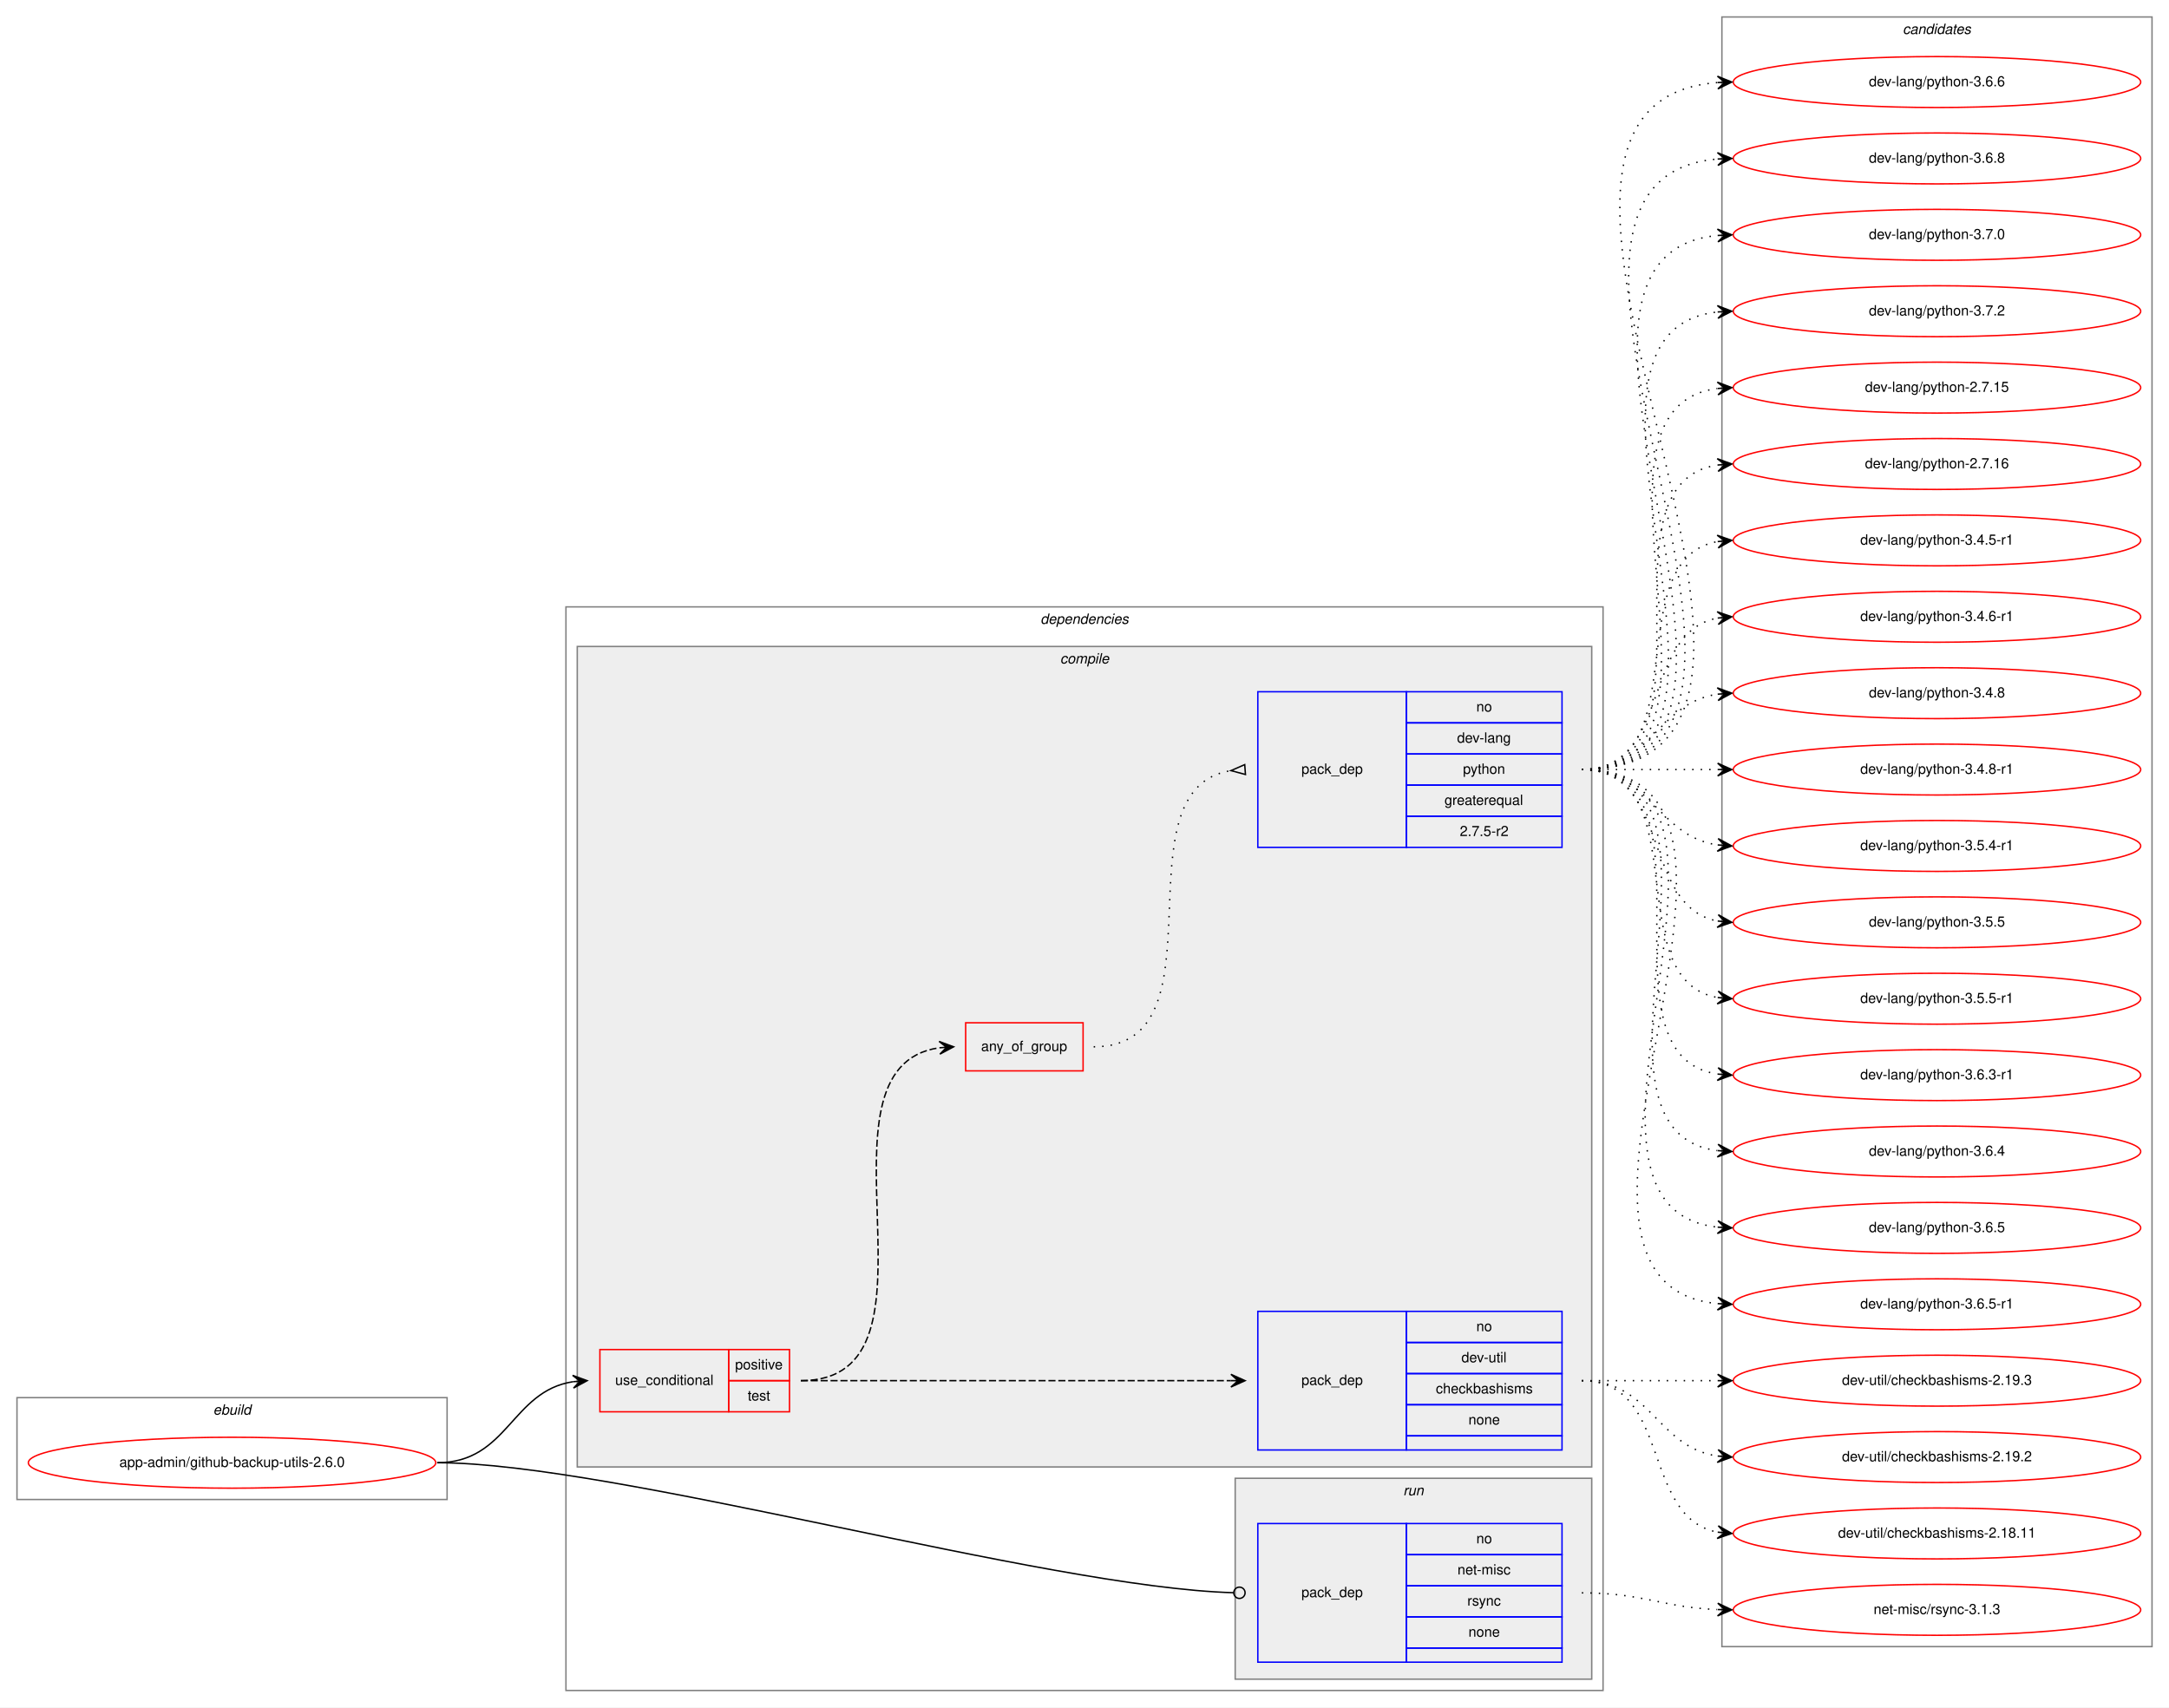
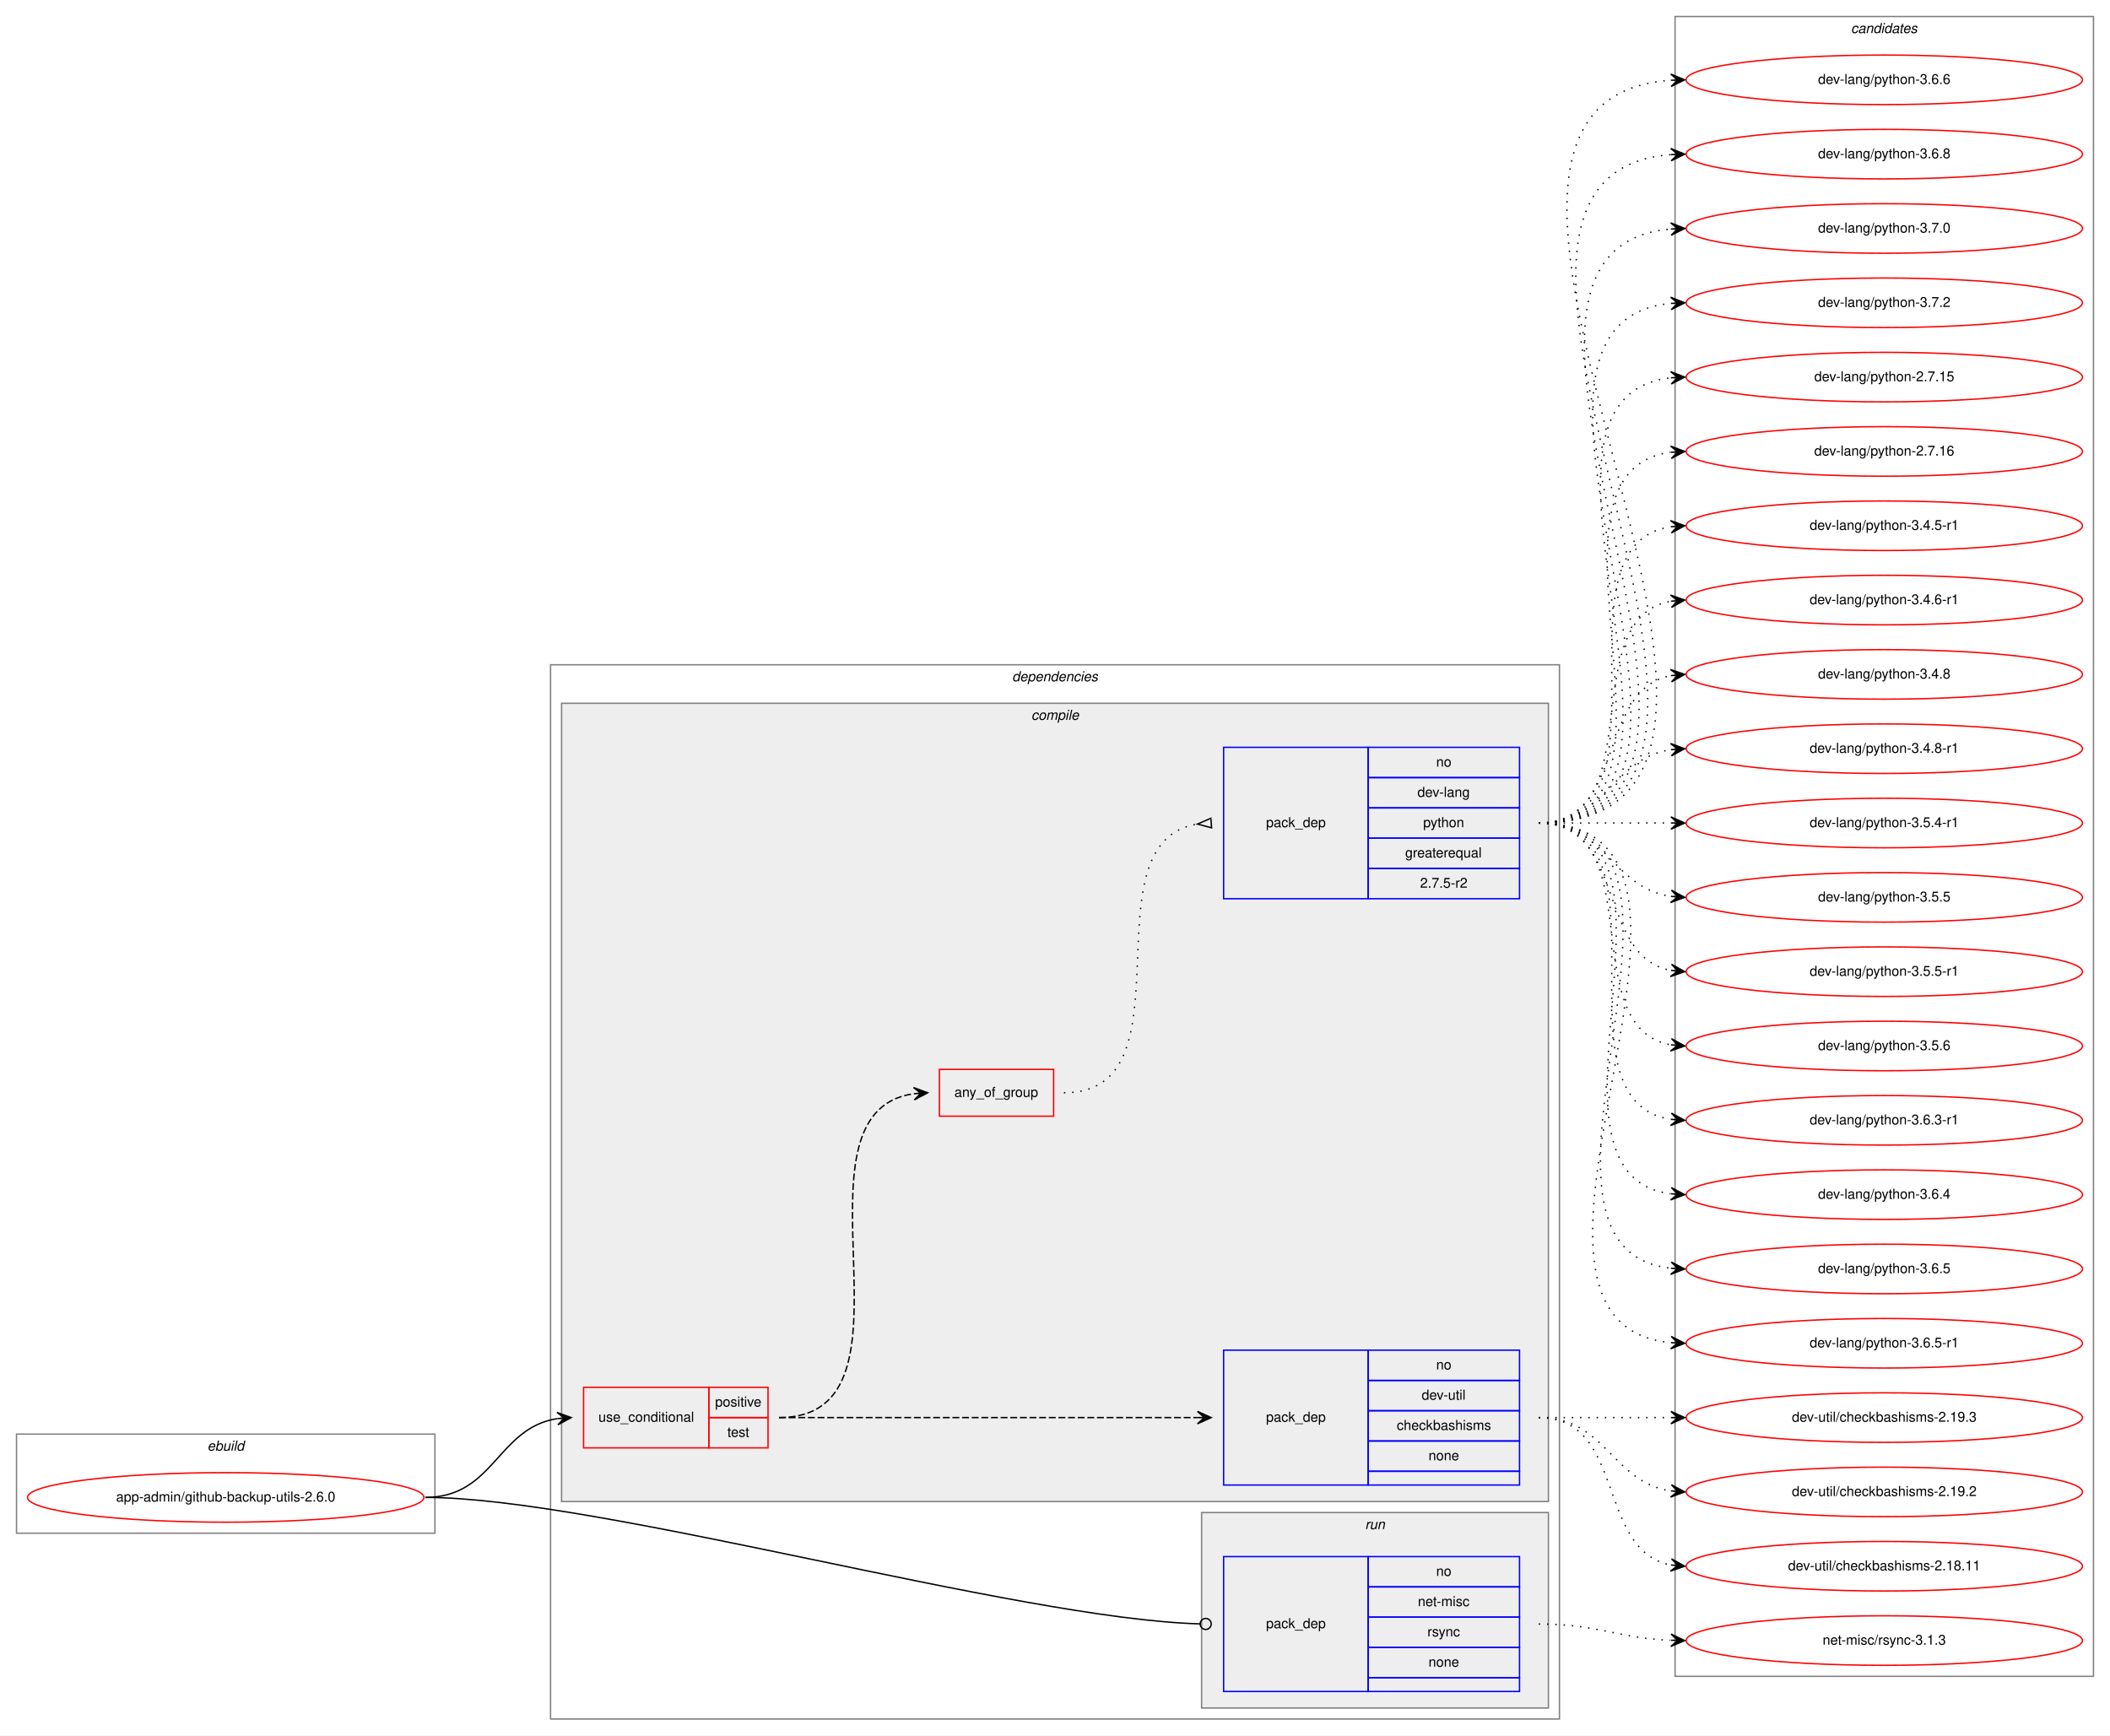
- <svg xmlns="http://www.w3.org/2000/svg" xmlns:xlink="http://www.w3.org/1999/xlink" width="1533pt" height="1207pt" viewBox="0.00 0.00 1533.00 1207.00">
-   <g id="graph0" class="graph" transform="scale(1 1) rotate(0) translate(4 1203)">
-     <polygon fill="white" stroke="transparent" points="-4,4 -4,-1203 1529,-1203 1529,4 -4,4" />
+ <svg xmlns="http://www.w3.org/2000/svg" xmlns:xlink="http://www.w3.org/1999/xlink" width="1533pt" height="1261pt" viewBox="0.00 0.00 1533.00 1261.00">
+   <g id="graph0" class="graph" transform="scale(1 1) rotate(0) translate(4 1257)">
+     <polygon fill="white" stroke="transparent" points="-4,4 -4,-1257 1529,-1257 1529,4 -4,4" />
    <g id="clust1" class="cluster">
      <polygon fill="none" stroke="gray" points="8,-143 8,-215 312,-215 312,-143 8,-143" />
      <text text-anchor="start" x="146.66" y="-203" font-family="Helvetica,sans-Serif" font-style="italic" font-size="10.00">ebuild</text>
    </g>
    <g id="clust2" class="cluster">
      <polygon fill="none" stroke="gray" points="396,-8 396,-774 1129,-774 1129,-8 396,-8" />
      <text text-anchor="start" x="731.38" y="-762" font-family="Helvetica,sans-Serif" font-style="italic" font-size="10.00">dependencies</text>
    </g>
    <g id="clust3" class="cluster">
      <polygon fill="#eeeeee" stroke="gray" points="404,-166 404,-746 1121,-746 1121,-166 404,-166" />
      <text text-anchor="start" x="745.28" y="-734" font-family="Helvetica,sans-Serif" font-style="italic" font-size="10.00">compile</text>
    </g>
    <g id="clust9" class="cluster">
      <polygon fill="#eeeeee" stroke="gray" points="869,-16 869,-158 1121,-158 1121,-16 869,-16" />
      <text text-anchor="start" x="987.78" y="-146" font-family="Helvetica,sans-Serif" font-style="italic" font-size="10.00">run</text>
    </g>
    <g id="clust11" class="cluster">
-       <polygon fill="none" stroke="gray" points="1213,-39 1213,-1191 1517,-1191 1517,-39 1213,-39" />
-       <text text-anchor="start" x="1340.82" y="-1179" font-family="Helvetica,sans-Serif" font-style="italic" font-size="10.00">candidates</text>
+       <polygon fill="none" stroke="gray" points="1213,-39 1213,-1245 1517,-1245 1517,-39 1213,-39" />
+       <text text-anchor="start" x="1340.82" y="-1233" font-family="Helvetica,sans-Serif" font-style="italic" font-size="10.00">candidates</text>
    </g>
    <g id="node1" class="node">
      <g id="a_node1">
        <a xlink:href="../app-admin/github-backup-utils-2.6.0.svg" xlink:title="app-admin/github-backup-utils-2.6.0">
          <ellipse fill="none" stroke="red" cx="160" cy="-169" rx="144" ry="18" />
          <text text-anchor="middle" x="160" y="-166" font-family="Helvetica,sans-Serif" font-size="10.00">app-admin/github-backup-utils-2.6.0</text>
        </a>
      </g>
    </g>
    <g id="node2" class="node">
      <polygon fill="none" stroke="red" points="420,-205 420,-249 511,-249 511,-205 420,-205" />
      <text text-anchor="start" x="430.77" y="-224" font-family="Helvetica,sans-Serif" font-size="10.00">use_conditional</text>
      <polygon fill="none" stroke="red" points="511,-227 511,-249 554,-249 554,-227 511,-227" />
      <text text-anchor="start" x="515.55" y="-235" font-family="Helvetica,sans-Serif" font-size="10.00">positive</text>
      <polygon fill="none" stroke="red" points="511,-205 511,-227 554,-227 554,-205 511,-205" />
      <text text-anchor="start" x="524.44" y="-213" font-family="Helvetica,sans-Serif" font-size="10.00">test</text>
    </g>
    <g id="edge4" class="edge">
      <path fill="none" stroke="black" d="M305,-169C355.14,-169 357.24,-219.55 401,-226.27" />
      <polygon fill="black" stroke="black" points="411,-227 400.7,-230.76 406.01,-226.63 401.03,-226.27 401.03,-226.27 401.03,-226.27 406.01,-226.63 401.36,-221.78 411,-227 411,-227" />
    </g>
    <g id="node6" class="node">
      <polygon fill="none" stroke="blue" points="885,-28 885,-126 990,-126 990,-28 885,-28" />
      <text text-anchor="start" x="915.82" y="-74" font-family="Helvetica,sans-Serif" font-size="10.00">pack_dep</text>
      <polygon fill="none" stroke="blue" points="990,-104 990,-126 1100,-126 1100,-104 990,-104" />
      <text text-anchor="start" x="1039.44" y="-112" font-family="Helvetica,sans-Serif" font-size="10.00">no</text>
      <polygon fill="none" stroke="blue" points="990,-82 990,-104 1100,-104 1100,-82 990,-82" />
      <text text-anchor="start" x="1026.11" y="-90" font-family="Helvetica,sans-Serif" font-size="10.00">net-misc</text>
      <polygon fill="none" stroke="blue" points="990,-60 990,-82 1100,-82 1100,-60 990,-60" />
      <text text-anchor="start" x="1033.06" y="-68" font-family="Helvetica,sans-Serif" font-size="10.00">rsync</text>
      <polygon fill="none" stroke="blue" points="990,-38 990,-60 1100,-60 1100,-38 990,-38" />
      <text text-anchor="start" x="1033.88" y="-46" font-family="Helvetica,sans-Serif" font-size="10.00">none</text>
      <polygon fill="none" stroke="blue" points="990,-28 990,-38 1100,-38 1100,-28 990,-28" />
    </g>
    <g id="edge5" class="edge">
      <path fill="none" stroke="black" d="M305,-169C430.89,-169 734.68,-80.73 867.86,-77.11" />
      <ellipse fill="none" stroke="black" cx="872" cy="-77.06" rx="4" ry="4" />
    </g>
    <g id="node3" class="node">
      <polygon fill="none" stroke="blue" points="885,-178 885,-276 990,-276 990,-178 885,-178" />
      <text text-anchor="start" x="915.82" y="-224" font-family="Helvetica,sans-Serif" font-size="10.00">pack_dep</text>
      <polygon fill="none" stroke="blue" points="990,-254 990,-276 1100,-276 1100,-254 990,-254" />
      <text text-anchor="start" x="1039.44" y="-262" font-family="Helvetica,sans-Serif" font-size="10.00">no</text>
      <polygon fill="none" stroke="blue" points="990,-232 990,-254 1100,-254 1100,-232 990,-232" />
      <text text-anchor="start" x="1028.89" y="-240" font-family="Helvetica,sans-Serif" font-size="10.00">dev-util</text>
      <polygon fill="none" stroke="blue" points="990,-210 990,-232 1100,-232 1100,-210 990,-210" />
      <text text-anchor="start" x="1010.83" y="-218" font-family="Helvetica,sans-Serif" font-size="10.00">checkbashisms</text>
      <polygon fill="none" stroke="blue" points="990,-188 990,-210 1100,-210 1100,-188 990,-188" />
      <text text-anchor="start" x="1033.88" y="-196" font-family="Helvetica,sans-Serif" font-size="10.00">none</text>
      <polygon fill="none" stroke="blue" points="990,-178 990,-188 1100,-188 1100,-178 990,-178" />
    </g>
    <g id="edge1" class="edge">
      <path fill="none" stroke="black" stroke-dasharray="5,2" d="M562,-227C698.15,-227 734.68,-227 865.96,-227" />
      <polygon fill="black" stroke="black" points="876,-227 866,-231.5 871,-227 866,-227 866,-227 866,-227 871,-227 866,-222.5 876,-227 876,-227" />
    </g>
    <g id="node4" class="node">
      <polygon fill="none" stroke="red" points="678.5,-446 678.5,-480 761.5,-480 761.5,-446 678.5,-446" />
      <text text-anchor="start" x="689.43" y="-460" font-family="Helvetica,sans-Serif" font-size="10.00">any_of_group</text>
    </g>
    <g id="edge3" class="edge">
      <path fill="none" stroke="black" stroke-dasharray="5,2" d="M562,-227C673.75,-227 562.09,-448.48 659.87,-462.32" />
      <polygon fill="black" stroke="black" points="670,-463 659.72,-466.82 665.01,-462.67 660.02,-462.33 660.02,-462.33 660.02,-462.33 665.01,-462.67 660.32,-457.84 670,-463 670,-463" />
    </g>
    <g id="node7" class="node">
      <g id="a_node7">
        <a xlink:href="../dev-util/checkbashisms-2.19.2.svg" xlink:title="dev-util/checkbashisms-2.19.2">
          <ellipse fill="none" stroke="red" cx="1365" cy="-173" rx="144" ry="18" />
          <text text-anchor="middle" x="1365" y="-170" font-family="Helvetica,sans-Serif" font-size="10.00">dev-util/checkbashisms-2.19.2</text>
        </a>
      </g>
    </g>
    <g id="edge6" class="edge">
      <path fill="none" stroke="black" stroke-dasharray="1,5" d="M1114,-227C1163.26,-227 1166.85,-180.13 1209.86,-173.72" />
      <polygon fill="black" stroke="black" points="1220,-173 1210.35,-178.2 1215.01,-173.36 1210.03,-173.71 1210.03,-173.71 1210.03,-173.71 1215.01,-173.36 1209.71,-169.22 1220,-173 1220,-173" />
    </g>
    <g id="node8" class="node">
      <g id="a_node8">
        <a xlink:href="../dev-util/checkbashisms-2.18.11.svg" xlink:title="dev-util/checkbashisms-2.18.11">
          <ellipse fill="none" stroke="red" cx="1365" cy="-119" rx="144" ry="18" />
          <text text-anchor="middle" x="1365" y="-116" font-family="Helvetica,sans-Serif" font-size="10.00">dev-util/checkbashisms-2.18.11</text>
        </a>
      </g>
    </g>
    <g id="edge7" class="edge">
      <path fill="none" stroke="black" stroke-dasharray="1,5" d="M1114,-227C1177.58,-227 1155.58,-130.49 1209.79,-119.93" />
      <polygon fill="black" stroke="black" points="1220,-119 1210.45,-124.39 1215.02,-119.46 1210.04,-119.91 1210.04,-119.91 1210.04,-119.91 1215.02,-119.46 1209.63,-115.43 1220,-119 1220,-119" />
    </g>
    <g id="node9" class="node">
      <g id="a_node9">
        <a xlink:href="../dev-util/checkbashisms-2.19.3.svg" xlink:title="dev-util/checkbashisms-2.19.3">
          <ellipse fill="none" stroke="red" cx="1365" cy="-227" rx="144" ry="18" />
          <text text-anchor="middle" x="1365" y="-224" font-family="Helvetica,sans-Serif" font-size="10.00">dev-util/checkbashisms-2.19.3</text>
        </a>
      </g>
    </g>
    <g id="edge8" class="edge">
      <path fill="none" stroke="black" stroke-dasharray="1,5" d="M1114,-227C1157.43,-227 1170.83,-227 1209.57,-227" />
      <polygon fill="black" stroke="black" points="1220,-227 1210,-231.5 1215,-227 1210,-227 1210,-227 1210,-227 1215,-227 1210,-222.5 1220,-227 1220,-227" />
    </g>
    <g id="node5" class="node">
      <polygon fill="none" stroke="blue" points="885,-604 885,-714 990,-714 990,-604 885,-604" />
      <text text-anchor="start" x="915.82" y="-656" font-family="Helvetica,sans-Serif" font-size="10.00">pack_dep</text>
      <polygon fill="none" stroke="blue" points="990,-692 990,-714 1100,-714 1100,-692 990,-692" />
      <text text-anchor="start" x="1039.44" y="-700" font-family="Helvetica,sans-Serif" font-size="10.00">no</text>
      <polygon fill="none" stroke="blue" points="990,-670 990,-692 1100,-692 1100,-670 990,-670" />
      <text text-anchor="start" x="1025.83" y="-678" font-family="Helvetica,sans-Serif" font-size="10.00">dev-lang</text>
      <polygon fill="none" stroke="blue" points="990,-648 990,-670 1100,-670 1100,-648 990,-648" />
      <text text-anchor="start" x="1029.99" y="-656" font-family="Helvetica,sans-Serif" font-size="10.00">python</text>
      <polygon fill="none" stroke="blue" points="990,-626 990,-648 1100,-648 1100,-626 990,-626" />
      <text text-anchor="start" x="1016.94" y="-634" font-family="Helvetica,sans-Serif" font-size="10.00">greaterequal</text>
      <polygon fill="none" stroke="blue" points="990,-604 990,-626 1100,-626 1100,-604 990,-604" />
      <text text-anchor="start" x="1027.77" y="-612" font-family="Helvetica,sans-Serif" font-size="10.00">2.7.5-r2</text>
    </g>
    <g id="edge2" class="edge">
      <path fill="none" stroke="black" stroke-dasharray="1,5" d="M769,-463C864.66,-463 783.12,-645.09 865.97,-658.25" />
      <polygon fill="none" stroke="black" points="875.74,-662.49 866.03,-658.25 876.26,-655.51 875.74,-662.49" />
    </g>
    <g id="node10" class="node">
      <g id="a_node10">
        <a xlink:href="../dev-lang/python-2.7.15.svg" xlink:title="dev-lang/python-2.7.15">
-           <ellipse fill="none" stroke="red" cx="1365" cy="-929" rx="144" ry="18" />
-           <text text-anchor="middle" x="1365" y="-926" font-family="Helvetica,sans-Serif" font-size="10.00">dev-lang/python-2.7.15</text>
+           <ellipse fill="none" stroke="red" cx="1365" cy="-983" rx="144" ry="18" />
+           <text text-anchor="middle" x="1365" y="-980" font-family="Helvetica,sans-Serif" font-size="10.00">dev-lang/python-2.7.15</text>
        </a>
      </g>
    </g>
    <g id="edge9" class="edge">
-       <path fill="none" stroke="black" stroke-dasharray="1,5" d="M1114,-659C1239.27,-659 1099.46,-913.92 1209.71,-928.36" />
-       <polygon fill="black" stroke="black" points="1220,-929 1209.74,-932.87 1215.01,-928.69 1210.02,-928.38 1210.02,-928.38 1210.02,-928.38 1215.01,-928.69 1210.3,-923.89 1220,-929 1220,-929" />
+       <path fill="none" stroke="black" stroke-dasharray="1,5" d="M1114,-659C1261.96,-659 1077.53,-967.99 1209.91,-982.47" />
+       <polygon fill="black" stroke="black" points="1220,-983 1209.78,-986.97 1215.01,-982.74 1210.01,-982.48 1210.01,-982.48 1210.01,-982.48 1215.01,-982.74 1210.25,-977.99 1220,-983 1220,-983" />
    </g>
    <g id="node11" class="node">
      <g id="a_node11">
        <a xlink:href="../dev-lang/python-2.7.16.svg" xlink:title="dev-lang/python-2.7.16">
-           <ellipse fill="none" stroke="red" cx="1365" cy="-875" rx="144" ry="18" />
-           <text text-anchor="middle" x="1365" y="-872" font-family="Helvetica,sans-Serif" font-size="10.00">dev-lang/python-2.7.16</text>
+           <ellipse fill="none" stroke="red" cx="1365" cy="-929" rx="144" ry="18" />
+           <text text-anchor="middle" x="1365" y="-926" font-family="Helvetica,sans-Serif" font-size="10.00">dev-lang/python-2.7.16</text>
        </a>
      </g>
    </g>
    <g id="edge10" class="edge">
-       <path fill="none" stroke="black" stroke-dasharray="1,5" d="M1114,-659C1217.28,-659 1120.19,-860.49 1209.77,-874.26" />
-       <polygon fill="black" stroke="black" points="1220,-875 1209.7,-878.77 1215.01,-874.64 1210.03,-874.28 1210.03,-874.28 1210.03,-874.28 1215.01,-874.64 1210.35,-869.79 1220,-875 1220,-875" />
+       <path fill="none" stroke="black" stroke-dasharray="1,5" d="M1114,-659C1239.27,-659 1099.46,-913.92 1209.71,-928.36" />
+       <polygon fill="black" stroke="black" points="1220,-929 1209.74,-932.87 1215.01,-928.69 1210.02,-928.38 1210.02,-928.38 1210.02,-928.38 1215.01,-928.69 1210.3,-923.89 1220,-929 1220,-929" />
    </g>
    <g id="node12" class="node">
      <g id="a_node12">
        <a xlink:href="../dev-lang/python-3.4.5-r1.svg" xlink:title="dev-lang/python-3.4.5-r1">
-           <ellipse fill="none" stroke="red" cx="1365" cy="-821" rx="144" ry="18" />
-           <text text-anchor="middle" x="1365" y="-818" font-family="Helvetica,sans-Serif" font-size="10.00">dev-lang/python-3.4.5-r1</text>
+           <ellipse fill="none" stroke="red" cx="1365" cy="-875" rx="144" ry="18" />
+           <text text-anchor="middle" x="1365" y="-872" font-family="Helvetica,sans-Serif" font-size="10.00">dev-lang/python-3.4.5-r1</text>
        </a>
      </g>
    </g>
    <g id="edge11" class="edge">
-       <path fill="none" stroke="black" stroke-dasharray="1,5" d="M1114,-659C1196.35,-659 1139.36,-807.38 1209.73,-820.13" />
-       <polygon fill="black" stroke="black" points="1220,-821 1209.66,-824.64 1215.02,-820.58 1210.04,-820.15 1210.04,-820.15 1210.04,-820.15 1215.02,-820.58 1210.42,-815.67 1220,-821 1220,-821" />
+       <path fill="none" stroke="black" stroke-dasharray="1,5" d="M1114,-659C1217.28,-659 1120.19,-860.49 1209.77,-874.26" />
+       <polygon fill="black" stroke="black" points="1220,-875 1209.7,-878.77 1215.01,-874.64 1210.03,-874.28 1210.03,-874.28 1210.03,-874.28 1215.01,-874.64 1210.35,-869.79 1220,-875 1220,-875" />
    </g>
    <g id="node13" class="node">
      <g id="a_node13">
        <a xlink:href="../dev-lang/python-3.4.6-r1.svg" xlink:title="dev-lang/python-3.4.6-r1">
-           <ellipse fill="none" stroke="red" cx="1365" cy="-767" rx="144" ry="18" />
-           <text text-anchor="middle" x="1365" y="-764" font-family="Helvetica,sans-Serif" font-size="10.00">dev-lang/python-3.4.6-r1</text>
+           <ellipse fill="none" stroke="red" cx="1365" cy="-821" rx="144" ry="18" />
+           <text text-anchor="middle" x="1365" y="-818" font-family="Helvetica,sans-Serif" font-size="10.00">dev-lang/python-3.4.6-r1</text>
        </a>
      </g>
    </g>
    <g id="edge12" class="edge">
-       <path fill="none" stroke="black" stroke-dasharray="1,5" d="M1114,-659C1177.58,-659 1155.58,-755.51 1209.79,-766.07" />
-       <polygon fill="black" stroke="black" points="1220,-767 1209.63,-770.57 1215.02,-766.54 1210.04,-766.09 1210.04,-766.09 1210.04,-766.09 1215.02,-766.54 1210.45,-761.61 1220,-767 1220,-767" />
+       <path fill="none" stroke="black" stroke-dasharray="1,5" d="M1114,-659C1196.35,-659 1139.36,-807.38 1209.73,-820.13" />
+       <polygon fill="black" stroke="black" points="1220,-821 1209.66,-824.64 1215.02,-820.58 1210.04,-820.15 1210.04,-820.15 1210.04,-820.15 1215.02,-820.58 1210.42,-815.67 1220,-821 1220,-821" />
    </g>
    <g id="node14" class="node">
      <g id="a_node14">
        <a xlink:href="../dev-lang/python-3.4.8.svg" xlink:title="dev-lang/python-3.4.8">
-           <ellipse fill="none" stroke="red" cx="1365" cy="-713" rx="144" ry="18" />
-           <text text-anchor="middle" x="1365" y="-710" font-family="Helvetica,sans-Serif" font-size="10.00">dev-lang/python-3.4.8</text>
+           <ellipse fill="none" stroke="red" cx="1365" cy="-767" rx="144" ry="18" />
+           <text text-anchor="middle" x="1365" y="-764" font-family="Helvetica,sans-Serif" font-size="10.00">dev-lang/python-3.4.8</text>
        </a>
      </g>
    </g>
    <g id="edge13" class="edge">
-       <path fill="none" stroke="black" stroke-dasharray="1,5" d="M1114,-659C1163.26,-659 1166.85,-705.87 1209.86,-712.28" />
-       <polygon fill="black" stroke="black" points="1220,-713 1209.71,-716.78 1215.01,-712.64 1210.03,-712.29 1210.03,-712.29 1210.03,-712.29 1215.01,-712.64 1210.35,-707.8 1220,-713 1220,-713" />
+       <path fill="none" stroke="black" stroke-dasharray="1,5" d="M1114,-659C1177.58,-659 1155.58,-755.51 1209.79,-766.07" />
+       <polygon fill="black" stroke="black" points="1220,-767 1209.63,-770.57 1215.02,-766.54 1210.04,-766.09 1210.04,-766.09 1210.04,-766.09 1215.02,-766.54 1210.45,-761.61 1220,-767 1220,-767" />
    </g>
    <g id="node15" class="node">
      <g id="a_node15">
        <a xlink:href="../dev-lang/python-3.4.8-r1.svg" xlink:title="dev-lang/python-3.4.8-r1">
-           <ellipse fill="none" stroke="red" cx="1365" cy="-659" rx="144" ry="18" />
-           <text text-anchor="middle" x="1365" y="-656" font-family="Helvetica,sans-Serif" font-size="10.00">dev-lang/python-3.4.8-r1</text>
+           <ellipse fill="none" stroke="red" cx="1365" cy="-713" rx="144" ry="18" />
+           <text text-anchor="middle" x="1365" y="-710" font-family="Helvetica,sans-Serif" font-size="10.00">dev-lang/python-3.4.8-r1</text>
        </a>
      </g>
    </g>
    <g id="edge14" class="edge">
-       <path fill="none" stroke="black" stroke-dasharray="1,5" d="M1114,-659C1157.43,-659 1170.83,-659 1209.57,-659" />
-       <polygon fill="black" stroke="black" points="1220,-659 1210,-663.5 1215,-659 1210,-659 1210,-659 1210,-659 1215,-659 1210,-654.5 1220,-659 1220,-659" />
+       <path fill="none" stroke="black" stroke-dasharray="1,5" d="M1114,-659C1163.26,-659 1166.85,-705.87 1209.86,-712.28" />
+       <polygon fill="black" stroke="black" points="1220,-713 1209.71,-716.78 1215.01,-712.64 1210.03,-712.29 1210.03,-712.29 1210.03,-712.29 1215.01,-712.64 1210.35,-707.8 1220,-713 1220,-713" />
    </g>
    <g id="node16" class="node">
      <g id="a_node16">
        <a xlink:href="../dev-lang/python-3.5.4-r1.svg" xlink:title="dev-lang/python-3.5.4-r1">
-           <ellipse fill="none" stroke="red" cx="1365" cy="-605" rx="144" ry="18" />
-           <text text-anchor="middle" x="1365" y="-602" font-family="Helvetica,sans-Serif" font-size="10.00">dev-lang/python-3.5.4-r1</text>
+           <ellipse fill="none" stroke="red" cx="1365" cy="-659" rx="144" ry="18" />
+           <text text-anchor="middle" x="1365" y="-656" font-family="Helvetica,sans-Serif" font-size="10.00">dev-lang/python-3.5.4-r1</text>
        </a>
      </g>
    </g>
    <g id="edge15" class="edge">
-       <path fill="none" stroke="black" stroke-dasharray="1,5" d="M1114,-659C1163.26,-659 1166.85,-612.13 1209.86,-605.72" />
-       <polygon fill="black" stroke="black" points="1220,-605 1210.35,-610.2 1215.01,-605.36 1210.03,-605.71 1210.03,-605.71 1210.03,-605.71 1215.01,-605.36 1209.71,-601.22 1220,-605 1220,-605" />
+       <path fill="none" stroke="black" stroke-dasharray="1,5" d="M1114,-659C1157.43,-659 1170.83,-659 1209.57,-659" />
+       <polygon fill="black" stroke="black" points="1220,-659 1210,-663.5 1215,-659 1210,-659 1210,-659 1210,-659 1215,-659 1210,-654.5 1220,-659 1220,-659" />
    </g>
    <g id="node17" class="node">
      <g id="a_node17">
        <a xlink:href="../dev-lang/python-3.5.5.svg" xlink:title="dev-lang/python-3.5.5">
-           <ellipse fill="none" stroke="red" cx="1365" cy="-551" rx="144" ry="18" />
-           <text text-anchor="middle" x="1365" y="-548" font-family="Helvetica,sans-Serif" font-size="10.00">dev-lang/python-3.5.5</text>
+           <ellipse fill="none" stroke="red" cx="1365" cy="-605" rx="144" ry="18" />
+           <text text-anchor="middle" x="1365" y="-602" font-family="Helvetica,sans-Serif" font-size="10.00">dev-lang/python-3.5.5</text>
        </a>
      </g>
    </g>
    <g id="edge16" class="edge">
-       <path fill="none" stroke="black" stroke-dasharray="1,5" d="M1114,-659C1177.58,-659 1155.58,-562.49 1209.79,-551.93" />
-       <polygon fill="black" stroke="black" points="1220,-551 1210.45,-556.39 1215.02,-551.46 1210.04,-551.91 1210.04,-551.91 1210.04,-551.91 1215.02,-551.46 1209.63,-547.43 1220,-551 1220,-551" />
+       <path fill="none" stroke="black" stroke-dasharray="1,5" d="M1114,-659C1163.26,-659 1166.85,-612.13 1209.86,-605.72" />
+       <polygon fill="black" stroke="black" points="1220,-605 1210.35,-610.2 1215.01,-605.36 1210.03,-605.71 1210.03,-605.71 1210.03,-605.71 1215.01,-605.36 1209.71,-601.22 1220,-605 1220,-605" />
    </g>
    <g id="node18" class="node">
      <g id="a_node18">
        <a xlink:href="../dev-lang/python-3.5.5-r1.svg" xlink:title="dev-lang/python-3.5.5-r1">
+           <ellipse fill="none" stroke="red" cx="1365" cy="-551" rx="144" ry="18" />
+           <text text-anchor="middle" x="1365" y="-548" font-family="Helvetica,sans-Serif" font-size="10.00">dev-lang/python-3.5.5-r1</text>
+         </a>
+       </g>
+     </g>
+     <g id="edge17" class="edge">
+       <path fill="none" stroke="black" stroke-dasharray="1,5" d="M1114,-659C1177.58,-659 1155.58,-562.49 1209.79,-551.93" />
+       <polygon fill="black" stroke="black" points="1220,-551 1210.45,-556.39 1215.02,-551.46 1210.04,-551.91 1210.04,-551.91 1210.04,-551.91 1215.02,-551.46 1209.63,-547.43 1220,-551 1220,-551" />
+     </g>
+     <g id="node19" class="node">
+       <g id="a_node19">
+         <a xlink:href="../dev-lang/python-3.5.6.svg" xlink:title="dev-lang/python-3.5.6">
          <ellipse fill="none" stroke="red" cx="1365" cy="-497" rx="144" ry="18" />
-           <text text-anchor="middle" x="1365" y="-494" font-family="Helvetica,sans-Serif" font-size="10.00">dev-lang/python-3.5.5-r1</text>
-         </a>
-       </g>
-     </g>
-     <g id="edge17" class="edge">
+           <text text-anchor="middle" x="1365" y="-494" font-family="Helvetica,sans-Serif" font-size="10.00">dev-lang/python-3.5.6</text>
+         </a>
+       </g>
+     </g>
+     <g id="edge18" class="edge">
      <path fill="none" stroke="black" stroke-dasharray="1,5" d="M1114,-659C1196.35,-659 1139.36,-510.62 1209.73,-497.87" />
      <polygon fill="black" stroke="black" points="1220,-497 1210.42,-502.33 1215.02,-497.42 1210.04,-497.85 1210.04,-497.85 1210.04,-497.85 1215.02,-497.42 1209.66,-493.36 1220,-497 1220,-497" />
    </g>
-     <g id="node19" class="node">
-       <g id="a_node19">
+     <g id="node20" class="node">
+       <g id="a_node20">
        <a xlink:href="../dev-lang/python-3.6.3-r1.svg" xlink:title="dev-lang/python-3.6.3-r1">
          <ellipse fill="none" stroke="red" cx="1365" cy="-443" rx="144" ry="18" />
          <text text-anchor="middle" x="1365" y="-440" font-family="Helvetica,sans-Serif" font-size="10.00">dev-lang/python-3.6.3-r1</text>
        </a>
      </g>
    </g>
-     <g id="edge18" class="edge">
+     <g id="edge19" class="edge">
      <path fill="none" stroke="black" stroke-dasharray="1,5" d="M1114,-659C1217.28,-659 1120.19,-457.51 1209.77,-443.74" />
      <polygon fill="black" stroke="black" points="1220,-443 1210.35,-448.21 1215.01,-443.36 1210.03,-443.72 1210.03,-443.72 1210.03,-443.72 1215.01,-443.36 1209.7,-439.23 1220,-443 1220,-443" />
    </g>
-     <g id="node20" class="node">
-       <g id="a_node20">
+     <g id="node21" class="node">
+       <g id="a_node21">
        <a xlink:href="../dev-lang/python-3.6.4.svg" xlink:title="dev-lang/python-3.6.4">
          <ellipse fill="none" stroke="red" cx="1365" cy="-389" rx="144" ry="18" />
          <text text-anchor="middle" x="1365" y="-386" font-family="Helvetica,sans-Serif" font-size="10.00">dev-lang/python-3.6.4</text>
        </a>
      </g>
    </g>
-     <g id="edge19" class="edge">
+     <g id="edge20" class="edge">
      <path fill="none" stroke="black" stroke-dasharray="1,5" d="M1114,-659C1239.27,-659 1099.46,-404.08 1209.71,-389.64" />
      <polygon fill="black" stroke="black" points="1220,-389 1210.3,-394.11 1215.01,-389.31 1210.02,-389.62 1210.02,-389.62 1210.02,-389.62 1215.01,-389.31 1209.74,-385.13 1220,-389 1220,-389" />
    </g>
-     <g id="node21" class="node">
-       <g id="a_node21">
+     <g id="node22" class="node">
+       <g id="a_node22">
        <a xlink:href="../dev-lang/python-3.6.5.svg" xlink:title="dev-lang/python-3.6.5">
          <ellipse fill="none" stroke="red" cx="1365" cy="-335" rx="144" ry="18" />
          <text text-anchor="middle" x="1365" y="-332" font-family="Helvetica,sans-Serif" font-size="10.00">dev-lang/python-3.6.5</text>
        </a>
      </g>
    </g>
-     <g id="edge20" class="edge">
+     <g id="edge21" class="edge">
      <path fill="none" stroke="black" stroke-dasharray="1,5" d="M1114,-659C1261.96,-659 1077.53,-350.01 1209.91,-335.53" />
      <polygon fill="black" stroke="black" points="1220,-335 1210.25,-340.01 1215.01,-335.26 1210.01,-335.52 1210.01,-335.52 1210.01,-335.52 1215.01,-335.26 1209.78,-331.03 1220,-335 1220,-335" />
    </g>
-     <g id="node22" class="node">
-       <g id="a_node22">
+     <g id="node23" class="node">
+       <g id="a_node23">
        <a xlink:href="../dev-lang/python-3.6.5-r1.svg" xlink:title="dev-lang/python-3.6.5-r1">
          <ellipse fill="none" stroke="red" cx="1365" cy="-281" rx="144" ry="18" />
          <text text-anchor="middle" x="1365" y="-278" font-family="Helvetica,sans-Serif" font-size="10.00">dev-lang/python-3.6.5-r1</text>
        </a>
      </g>
    </g>
-     <g id="edge21" class="edge">
+     <g id="edge22" class="edge">
      <path fill="none" stroke="black" stroke-dasharray="1,5" d="M1114,-659C1284.9,-659 1055.31,-296.34 1209.78,-281.47" />
      <polygon fill="black" stroke="black" points="1220,-281 1210.22,-285.96 1215.01,-281.23 1210.01,-281.46 1210.01,-281.46 1210.01,-281.46 1215.01,-281.23 1209.8,-276.96 1220,-281 1220,-281" />
    </g>
-     <g id="node23" class="node">
-       <g id="a_node23">
+     <g id="node24" class="node">
+       <g id="a_node24">
        <a xlink:href="../dev-lang/python-3.6.6.svg" xlink:title="dev-lang/python-3.6.6">
+           <ellipse fill="none" stroke="red" cx="1365" cy="-1199" rx="144" ry="18" />
+           <text text-anchor="middle" x="1365" y="-1196" font-family="Helvetica,sans-Serif" font-size="10.00">dev-lang/python-3.6.6</text>
+         </a>
+       </g>
+     </g>
+     <g id="edge23" class="edge">
+       <path fill="none" stroke="black" stroke-dasharray="1,5" d="M1114,-659C1355.12,-659 986.15,-1183.82 1209.98,-1198.68" />
+       <polygon fill="black" stroke="black" points="1220,-1199 1209.86,-1203.18 1215,-1198.84 1210.01,-1198.68 1210.01,-1198.68 1210.01,-1198.68 1215,-1198.84 1210.15,-1194.18 1220,-1199 1220,-1199" />
+     </g>
+     <g id="node25" class="node">
+       <g id="a_node25">
+         <a xlink:href="../dev-lang/python-3.6.8.svg" xlink:title="dev-lang/python-3.6.8">
          <ellipse fill="none" stroke="red" cx="1365" cy="-1145" rx="144" ry="18" />
-           <text text-anchor="middle" x="1365" y="-1142" font-family="Helvetica,sans-Serif" font-size="10.00">dev-lang/python-3.6.6</text>
-         </a>
-       </g>
-     </g>
-     <g id="edge22" class="edge">
+           <text text-anchor="middle" x="1365" y="-1142" font-family="Helvetica,sans-Serif" font-size="10.00">dev-lang/python-3.6.8</text>
+         </a>
+       </g>
+     </g>
+     <g id="edge24" class="edge">
      <path fill="none" stroke="black" stroke-dasharray="1,5" d="M1114,-659C1331.52,-659 1009.61,-1129.46 1209.74,-1144.63" />
      <polygon fill="black" stroke="black" points="1220,-1145 1209.84,-1149.13 1215,-1144.82 1210.01,-1144.64 1210.01,-1144.64 1210.01,-1144.64 1215,-1144.82 1210.17,-1140.14 1220,-1145 1220,-1145" />
    </g>
-     <g id="node24" class="node">
-       <g id="a_node24">
-         <a xlink:href="../dev-lang/python-3.6.8.svg" xlink:title="dev-lang/python-3.6.8">
+     <g id="node26" class="node">
+       <g id="a_node26">
+         <a xlink:href="../dev-lang/python-3.7.0.svg" xlink:title="dev-lang/python-3.7.0">
          <ellipse fill="none" stroke="red" cx="1365" cy="-1091" rx="144" ry="18" />
-           <text text-anchor="middle" x="1365" y="-1088" font-family="Helvetica,sans-Serif" font-size="10.00">dev-lang/python-3.6.8</text>
-         </a>
-       </g>
-     </g>
-     <g id="edge23" class="edge">
+           <text text-anchor="middle" x="1365" y="-1088" font-family="Helvetica,sans-Serif" font-size="10.00">dev-lang/python-3.7.0</text>
+         </a>
+       </g>
+     </g>
+     <g id="edge25" class="edge">
      <path fill="none" stroke="black" stroke-dasharray="1,5" d="M1114,-659C1308.12,-659 1032.6,-1075.53 1209.76,-1090.58" />
      <polygon fill="black" stroke="black" points="1220,-1091 1209.82,-1095.09 1215,-1090.8 1210.01,-1090.59 1210.01,-1090.59 1210.01,-1090.59 1215,-1090.8 1210.19,-1086.1 1220,-1091 1220,-1091" />
    </g>
-     <g id="node25" class="node">
-       <g id="a_node25">
-         <a xlink:href="../dev-lang/python-3.7.0.svg" xlink:title="dev-lang/python-3.7.0">
+     <g id="node27" class="node">
+       <g id="a_node27">
+         <a xlink:href="../dev-lang/python-3.7.2.svg" xlink:title="dev-lang/python-3.7.2">
          <ellipse fill="none" stroke="red" cx="1365" cy="-1037" rx="144" ry="18" />
-           <text text-anchor="middle" x="1365" y="-1034" font-family="Helvetica,sans-Serif" font-size="10.00">dev-lang/python-3.7.0</text>
-         </a>
-       </g>
-     </g>
-     <g id="edge24" class="edge">
+           <text text-anchor="middle" x="1365" y="-1034" font-family="Helvetica,sans-Serif" font-size="10.00">dev-lang/python-3.7.2</text>
+         </a>
+       </g>
+     </g>
+     <g id="edge26" class="edge">
      <path fill="none" stroke="black" stroke-dasharray="1,5" d="M1114,-659C1284.9,-659 1055.31,-1021.66 1209.78,-1036.53" />
      <polygon fill="black" stroke="black" points="1220,-1037 1209.8,-1041.04 1215.01,-1036.77 1210.01,-1036.54 1210.01,-1036.54 1210.01,-1036.54 1215.01,-1036.77 1210.22,-1032.04 1220,-1037 1220,-1037" />
    </g>
-     <g id="node26" class="node">
-       <g id="a_node26">
-         <a xlink:href="../dev-lang/python-3.7.2.svg" xlink:title="dev-lang/python-3.7.2">
-           <ellipse fill="none" stroke="red" cx="1365" cy="-983" rx="144" ry="18" />
-           <text text-anchor="middle" x="1365" y="-980" font-family="Helvetica,sans-Serif" font-size="10.00">dev-lang/python-3.7.2</text>
-         </a>
-       </g>
-     </g>
-     <g id="edge25" class="edge">
-       <path fill="none" stroke="black" stroke-dasharray="1,5" d="M1114,-659C1261.96,-659 1077.53,-967.99 1209.91,-982.47" />
-       <polygon fill="black" stroke="black" points="1220,-983 1209.78,-986.97 1215.01,-982.74 1210.01,-982.48 1210.01,-982.48 1210.01,-982.48 1215.01,-982.74 1210.25,-977.99 1220,-983 1220,-983" />
-     </g>
-     <g id="node27" class="node">
-       <g id="a_node27">
+     <g id="node28" class="node">
+       <g id="a_node28">
        <a xlink:href="../net-misc/rsync-3.1.3.svg" xlink:title="net-misc/rsync-3.1.3">
          <ellipse fill="none" stroke="red" cx="1365" cy="-65" rx="144" ry="18" />
          <text text-anchor="middle" x="1365" y="-62" font-family="Helvetica,sans-Serif" font-size="10.00">net-misc/rsync-3.1.3</text>
        </a>
      </g>
    </g>
-     <g id="edge26" class="edge">
+     <g id="edge27" class="edge">
      <path fill="none" stroke="black" stroke-dasharray="1,5" d="M1114,-77C1157.71,-77 1170.62,-66.8 1209.52,-65.21" />
      <polygon fill="black" stroke="black" points="1220,-65 1210.09,-69.7 1215,-65.1 1210,-65.2 1210,-65.2 1210,-65.2 1215,-65.1 1209.91,-60.7 1220,-65 1220,-65" />
    </g>
  </g>
</svg>
